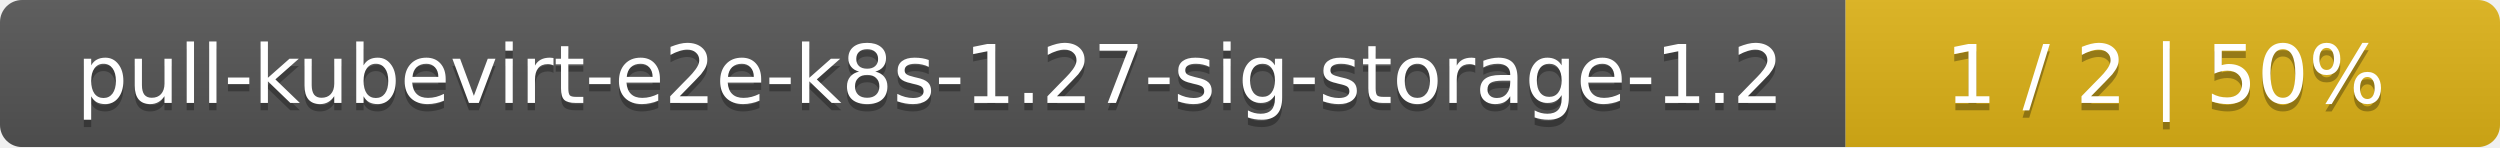
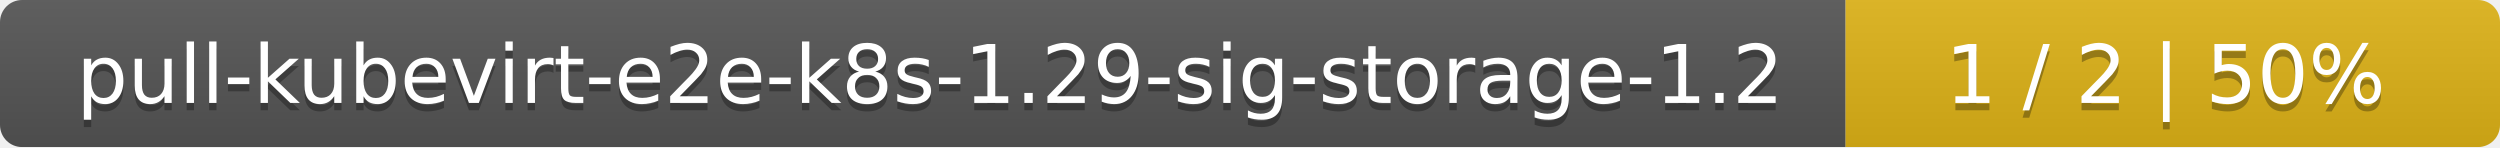
<svg xmlns="http://www.w3.org/2000/svg" width="340" height="20">
  <linearGradient id="smooth" x2="0" y2="100%">
    <stop offset="0" stop-color="#bbb" stop-opacity=".1" />
    <stop offset="1" stop-opacity=".1" />
  </linearGradient>
  <mask id="round">
    <rect width="340" height="20" rx="3" fill="#fff" />
  </mask>
  <g mask="url(#round)">
    <rect width="251" height="20" fill="#555" />
    <rect x="251" width="89" height="20" fill="#dfb317" />
    <rect width="340" height="20" fill="url(#smooth)" />
  </g>
  <g fill="#fff" text-anchor="middle" font-family="DejaVu Sans,Verdana,Geneva,sans-serif" font-size="11">
-     <text x="126.5" y="15" fill="#010101" fill-opacity=".3">pull-kubevirt-e2e-k8s-1.27-sig-storage-1.2</text>
-     <text x="126.5" y="14">pull-kubevirt-e2e-k8s-1.27-sig-storage-1.2</text>
+     <text x="126.5" y="15" fill="#010101" fill-opacity=".3">pull-kubevirt-e2e-k8s-1.29-sig-storage-1.2</text>
+     <text x="126.5" y="14">pull-kubevirt-e2e-k8s-1.29-sig-storage-1.2</text>
    <text x="294.5" y="15" fill="#010101" fill-opacity=".3">1 / 2    |    50%</text>
    <text x="294.5" y="14">1 / 2    |    50%</text>
  </g>
</svg>
